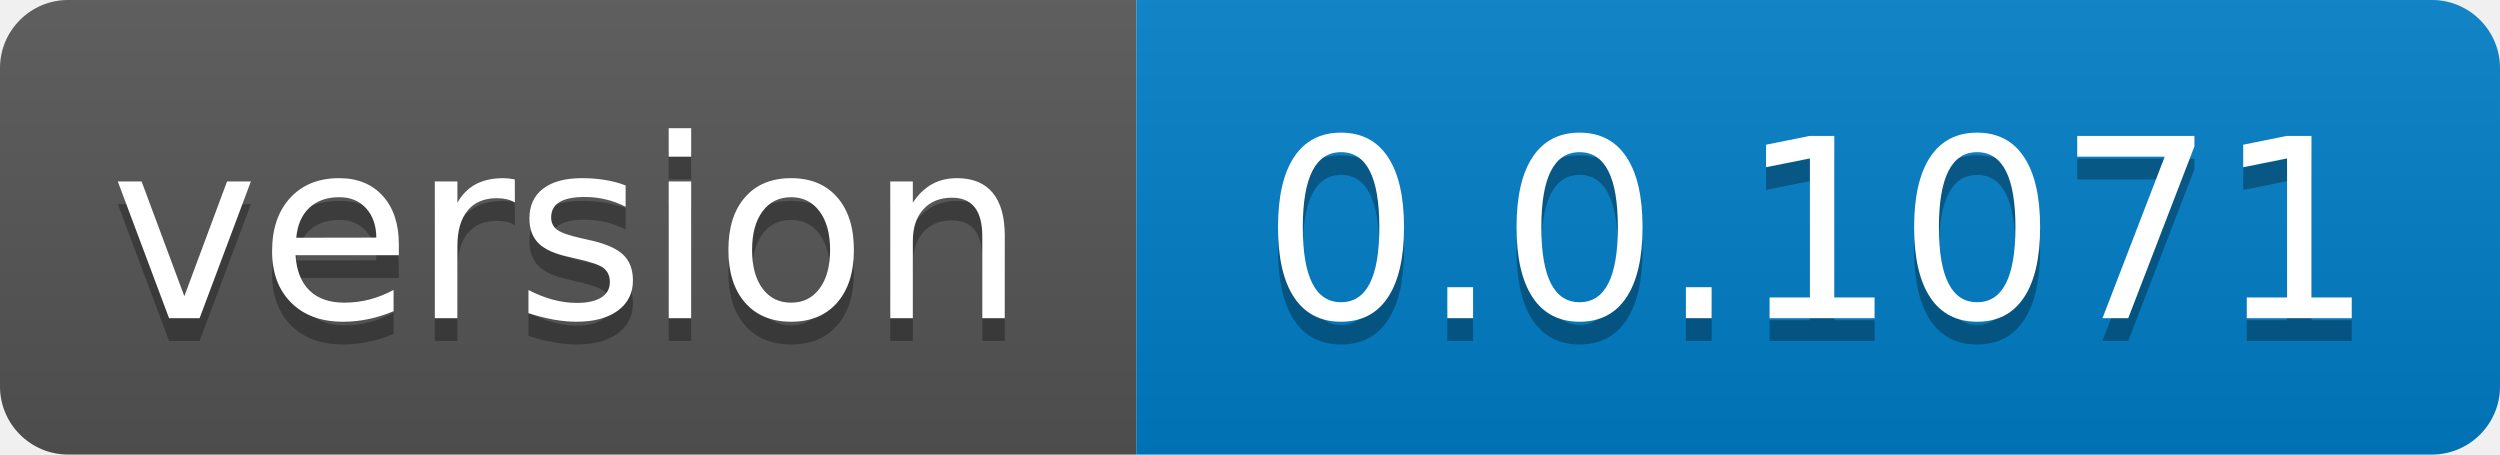
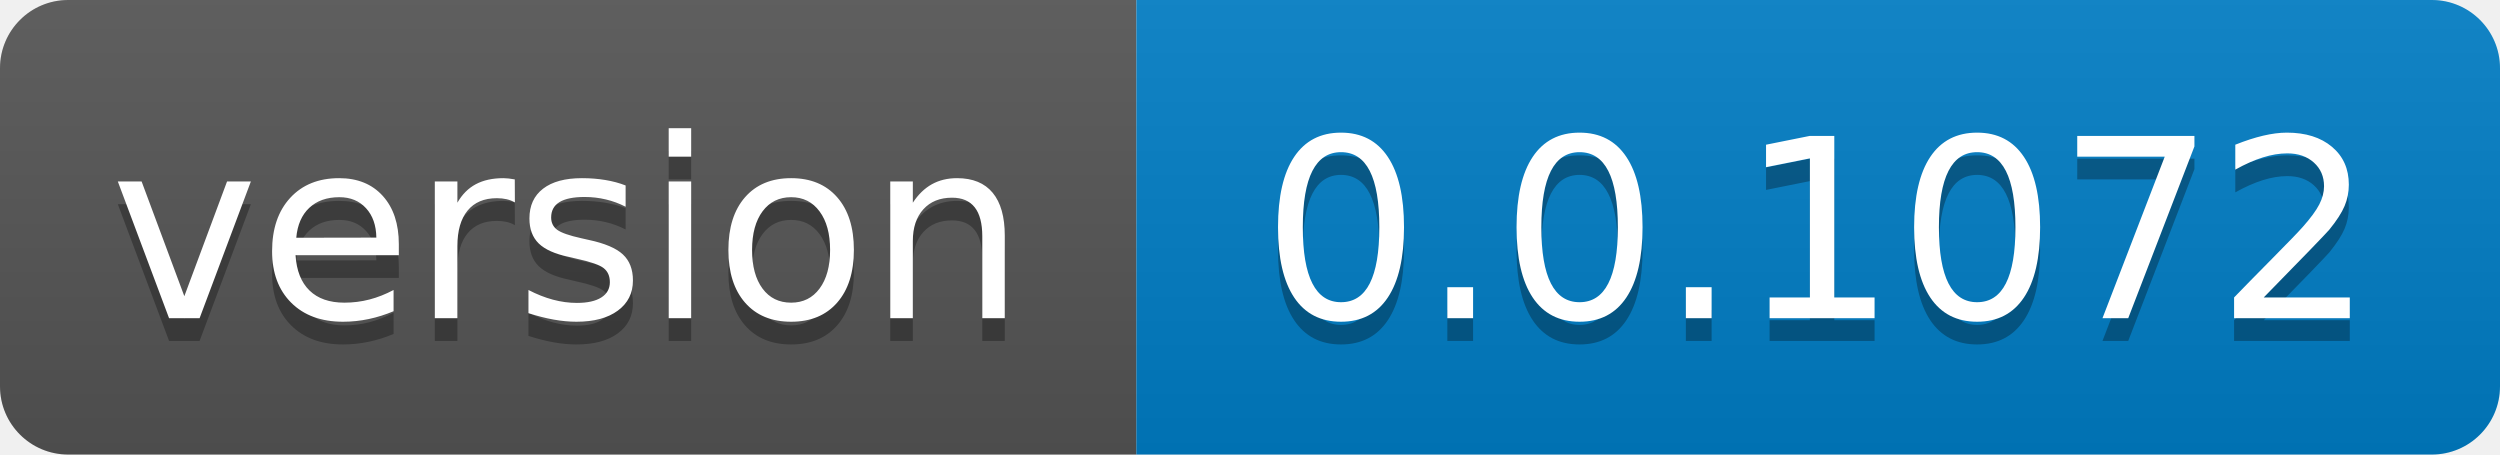
- <svg xmlns="http://www.w3.org/2000/svg" width="110" height="20" role="img" aria-label="version: 0.0.1071">
+ <svg xmlns="http://www.w3.org/2000/svg" width="110" height="20" role="img" aria-label="version: 0.0.1072">
  <linearGradient id="s" x2="0" y2="100%">
    <stop offset="0" stop-color="#bbb" stop-opacity=".1" />
    <stop offset="1" stop-opacity=".1" />
  </linearGradient>
  <clipPath id="r">
    <rect width="110" height="20" rx="3" fill="#fff" />
  </clipPath>
  <g clip-path="url(#r)">
    <rect width="50" height="20" fill="#555" />
    <rect x="50" width="60" height="20" fill="#007ec6" />
    <rect width="110" height="20" fill="url(#s)" />
  </g>
  <g fill="#fff" text-anchor="middle" font-family="Verdana,Geneva,DejaVu Sans,sans-serif" text-rendering="geometricPrecision" font-size="110">
    <text aria-hidden="true" x="250.0" transform="scale(.1)" textLength="400" y="150" fill="#010101" fill-opacity=".3">version</text>
    <text x="250.0" transform="scale(.1)" textLength="400" y="140" fill="#fff">version</text>
-     <text aria-hidden="true" x="800.0" transform="scale(.1)" textLength="500" y="150" fill="#010101" fill-opacity=".3">0.0.1071</text>
-     <text x="800.0" transform="scale(.1)" textLength="500" y="140" fill="#fff">0.0.1071</text>
+     <text aria-hidden="true" x="800.0" transform="scale(.1)" textLength="500" y="150" fill="#010101" fill-opacity=".3">0.0.1072</text>
+     <text x="800.0" transform="scale(.1)" textLength="500" y="140" fill="#fff">0.0.1072</text>
  </g>
</svg>
